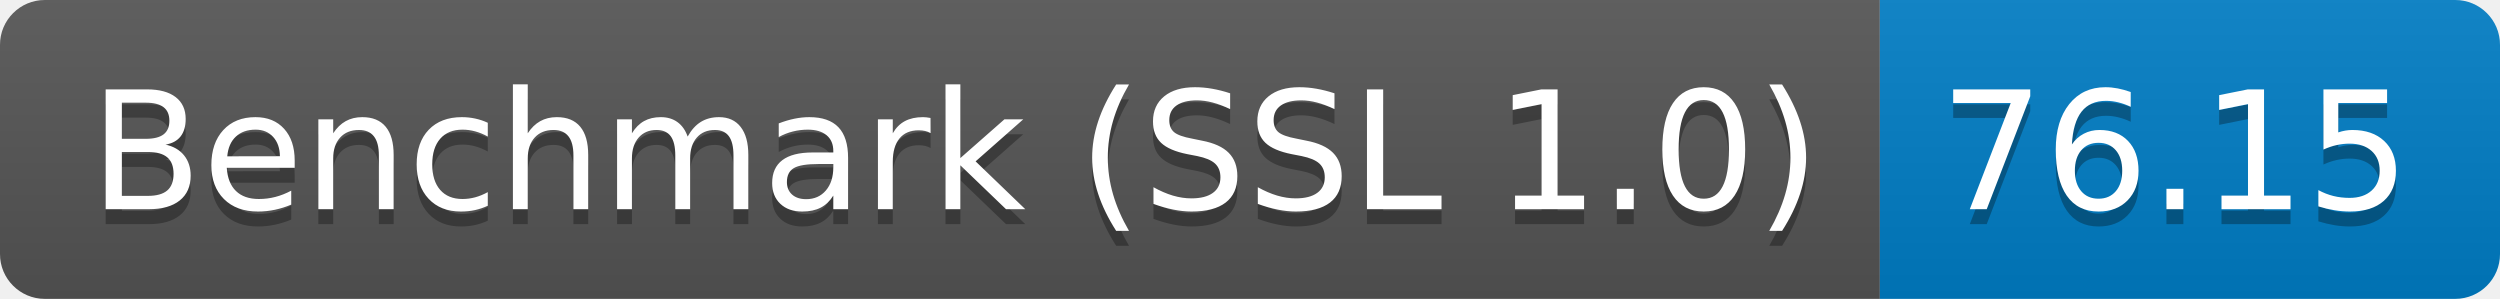
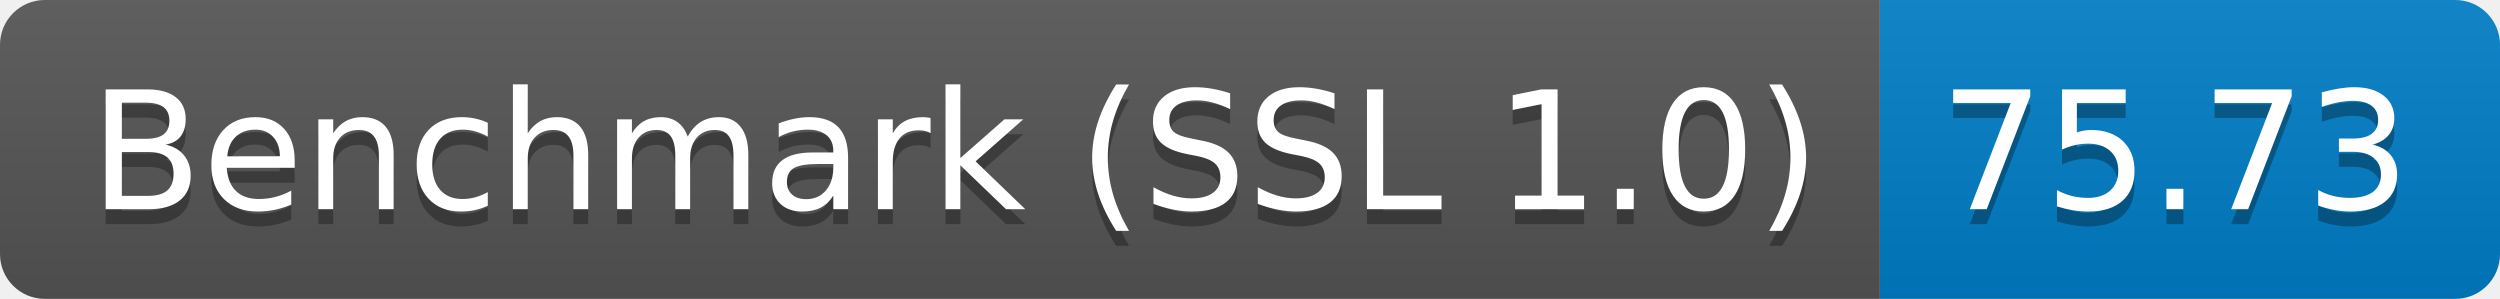
<svg xmlns="http://www.w3.org/2000/svg" height="20" width="167.3">
  <linearGradient id="smooth" x2="0" y2="100%">
    <stop offset="0" stop-color="#bbb" stop-opacity=".1" />
    <stop offset="1" stop-opacity=".1" />
  </linearGradient>
  <clipPath id="round">
    <rect fill="#fff" height="20" rx="3" width="167.3" />
  </clipPath>
  <g clip-path="url(#round)">
    <rect fill="#555" height="20" width="125.8" />
    <rect fill="#007ec6" height="20" width="41.5" x="125.8" />
    <rect fill="url(#smooth)" height="20" width="167.3" />
  </g>
  <g fill="#fff" font-family="DejaVu Sans,Verdana,Geneva,sans-serif" font-size="110" text-anchor="middle">
    <text fill="#010101" fill-opacity=".3" lengthAdjust="spacing" textLength="1158.0" transform="scale(0.1)" x="639.0" y="150">Benchmark (SSL 1.0)</text>
    <text lengthAdjust="spacing" textLength="1158.0" transform="scale(0.1)" x="639.0" y="140">Benchmark (SSL 1.0)</text>
-     <text fill="#010101" fill-opacity=".3" lengthAdjust="spacing" textLength="315.0" transform="scale(0.1)" x="1455.5" y="150">76.15</text>
-     <text lengthAdjust="spacing" textLength="315.0" transform="scale(0.1)" x="1455.5" y="140">76.15</text>
+     <text fill="#010101" fill-opacity=".3" lengthAdjust="spacing" textLength="315.0" transform="scale(0.1)" x="1455.5" y="150">75.73</text>
+     <text lengthAdjust="spacing" textLength="315.0" transform="scale(0.1)" x="1455.5" y="140">75.73</text>
  </g>
</svg>
